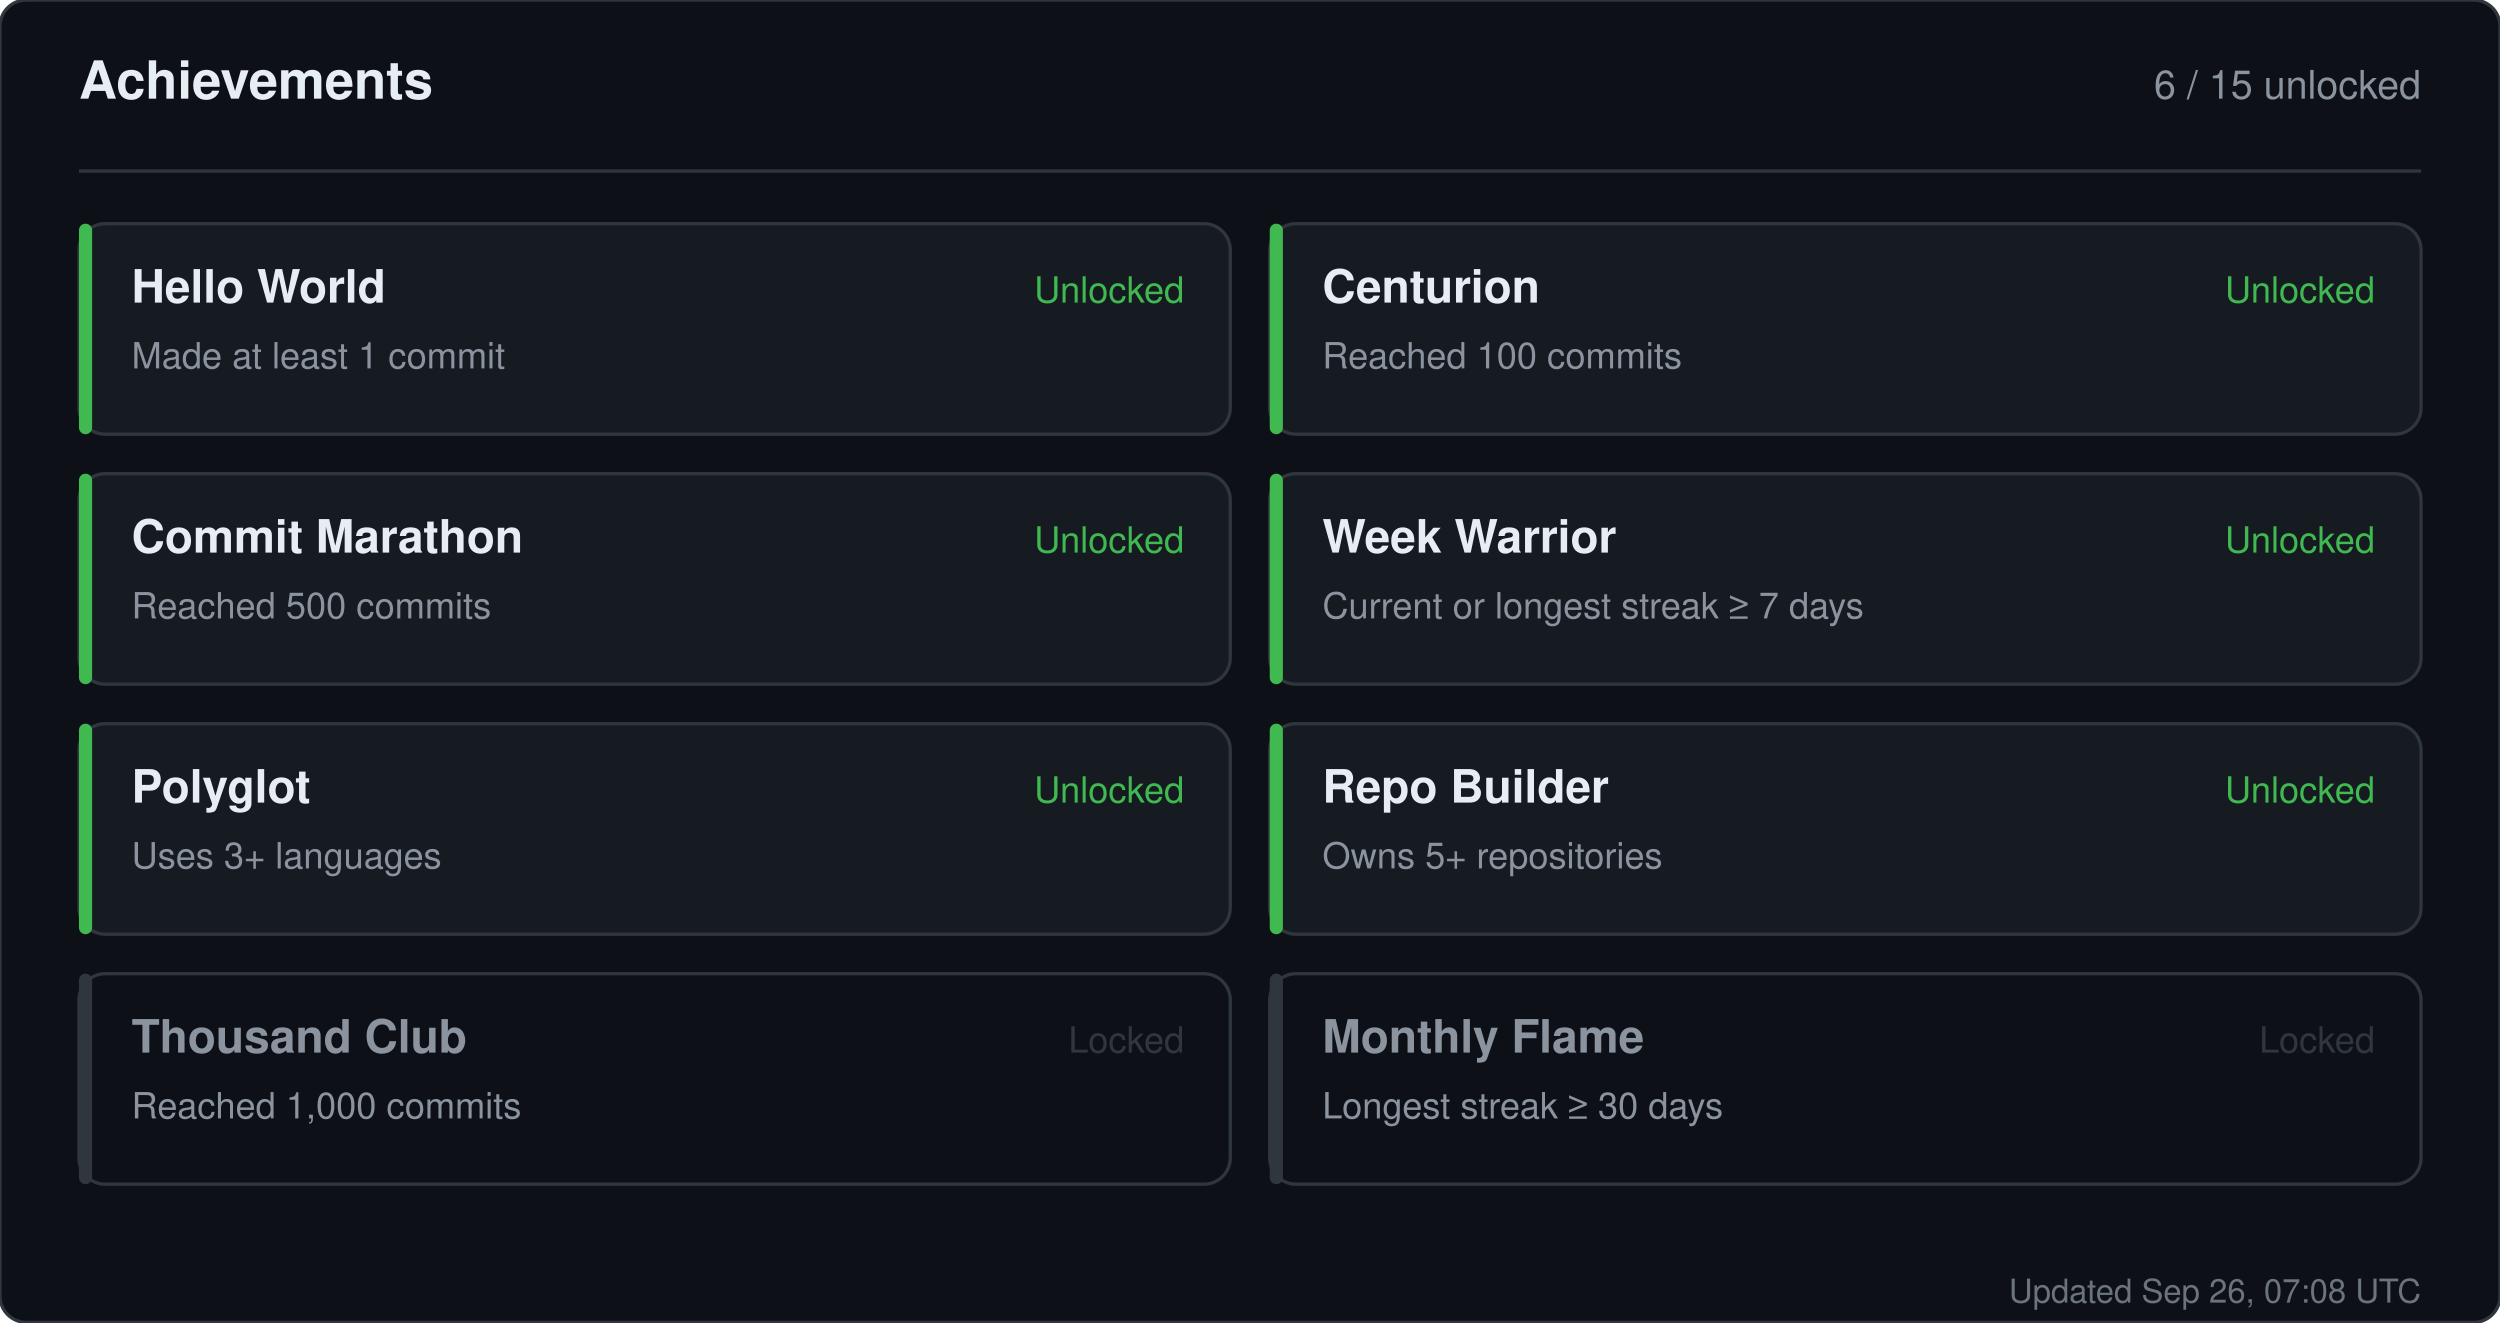
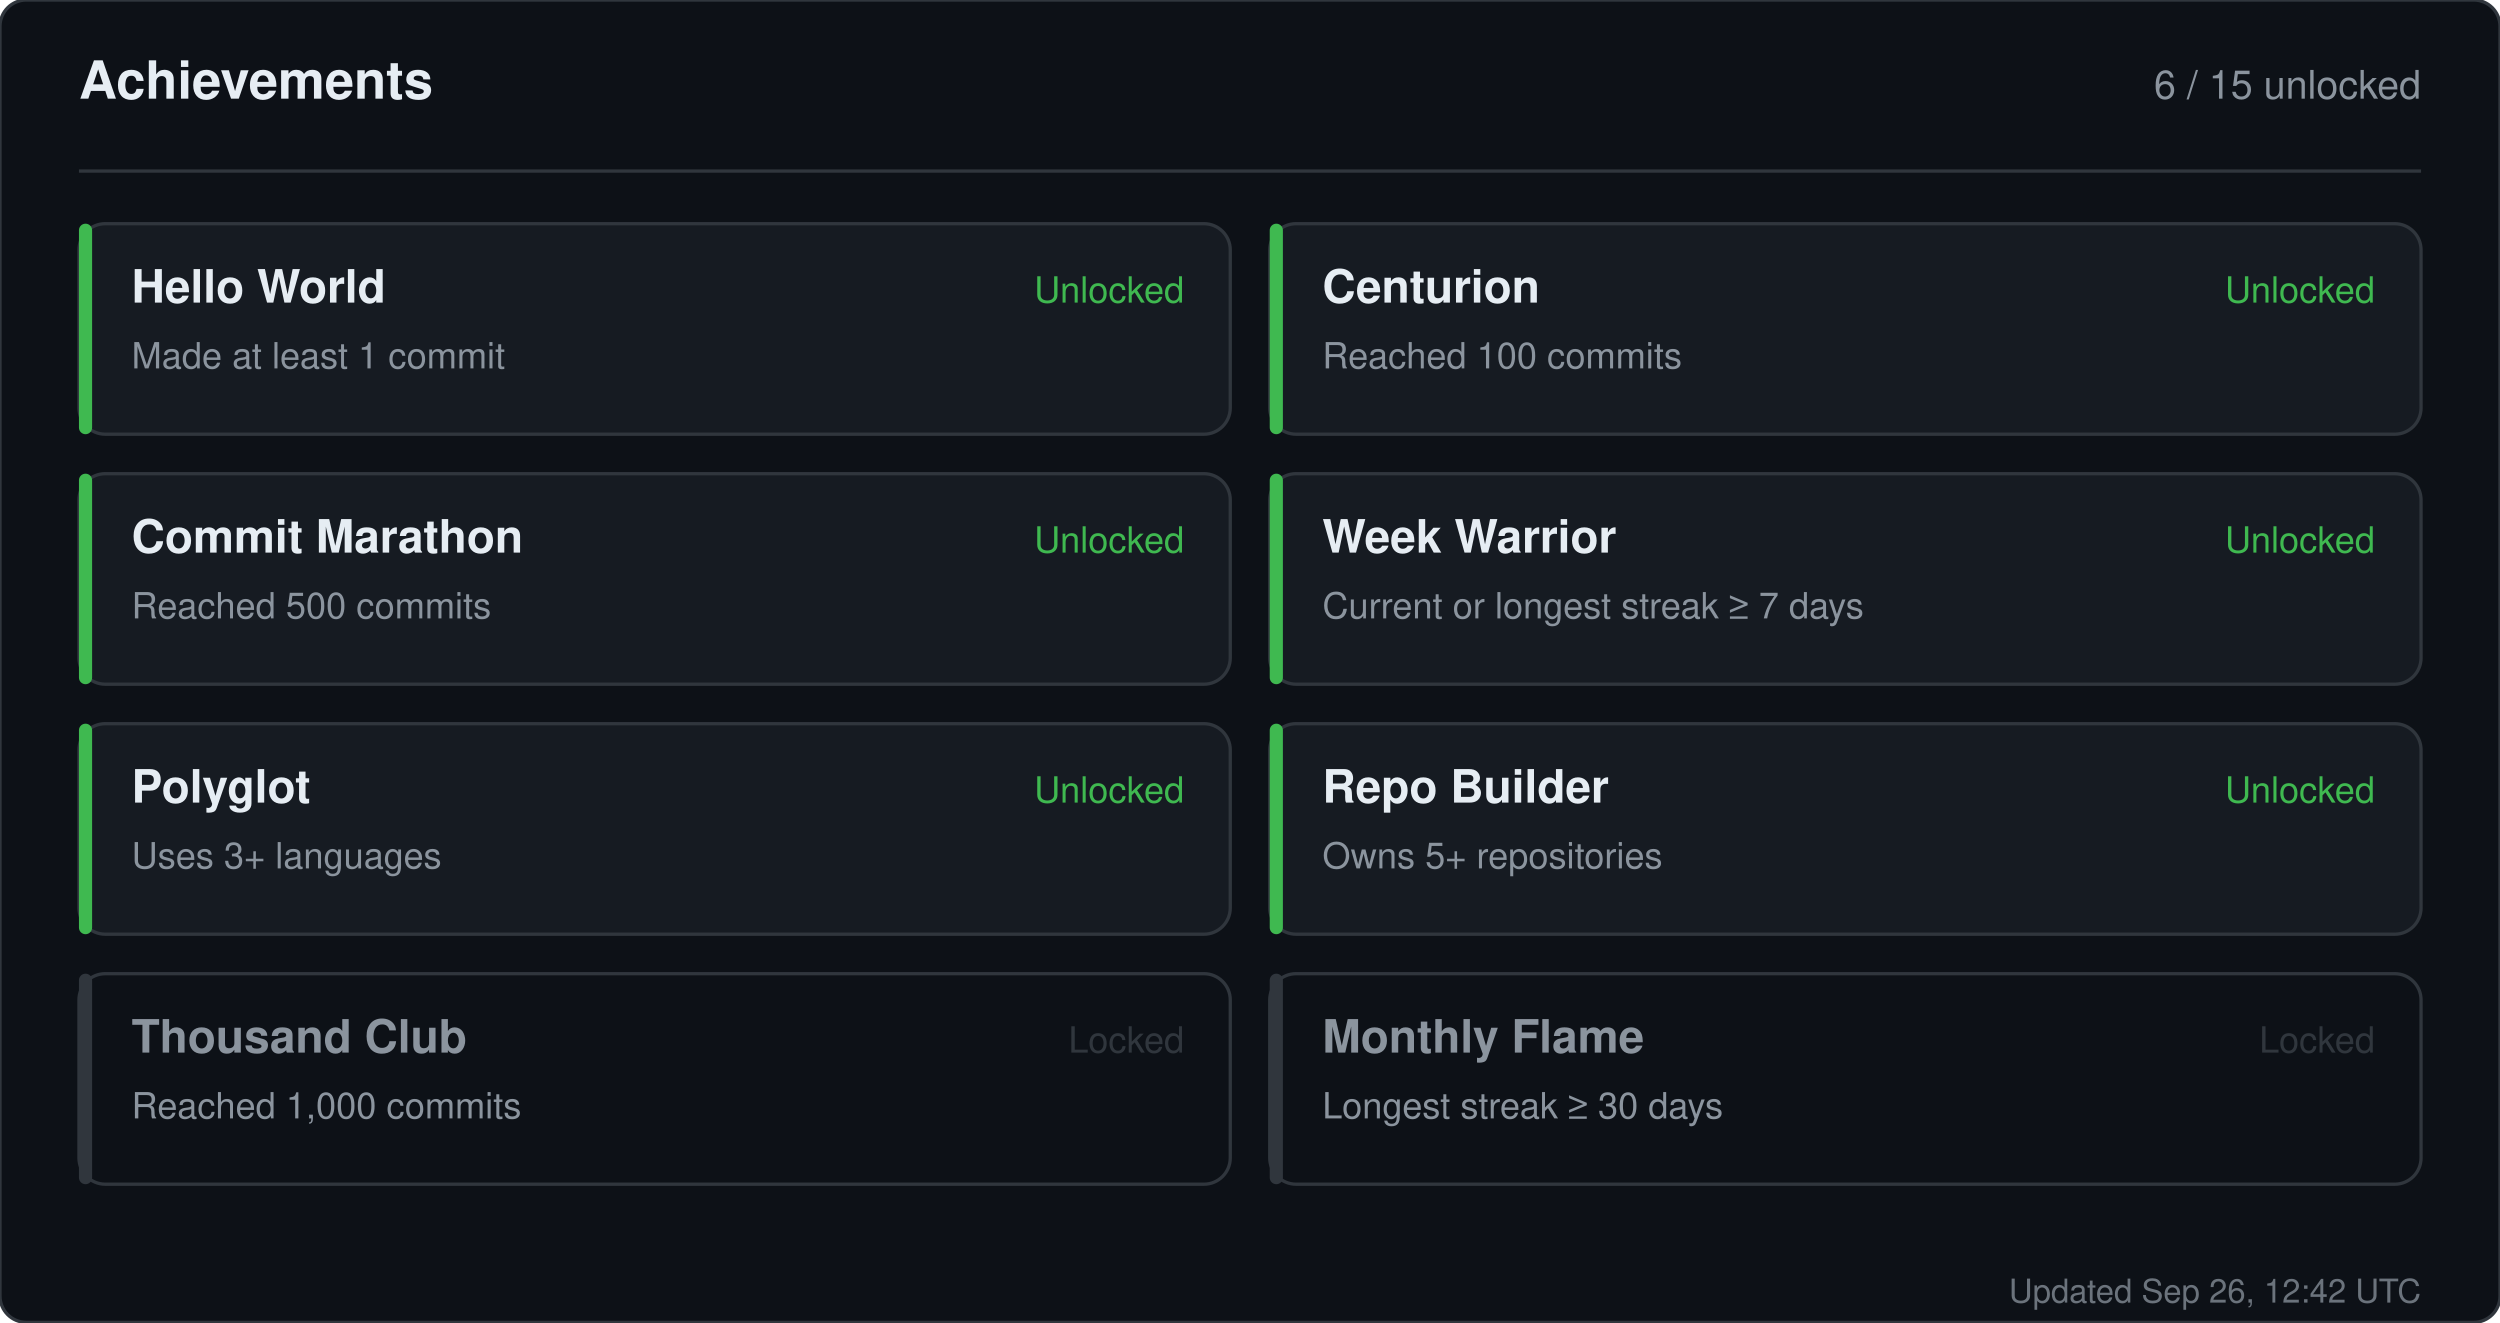
<svg xmlns="http://www.w3.org/2000/svg" width="760" height="402" viewBox="0 0 760 402" role="img" aria-label="Achievements for sandiirawan12">
  <rect width="760" height="402" rx="8" fill="#0d1117" stroke="#30363d" />
  <g font-family="-apple-system, BlinkMacSystemFont, Segoe UI, Helvetica, Arial, sans-serif">
    <text x="24" y="30" fill="#e6edf3" font-size="16" font-weight="700">Achievements</text>
    <text x="736" y="30" fill="#8b949e" font-size="12" text-anchor="end">6 / 15 unlocked</text>
    <line x1="24" y1="52" x2="736" y2="52" stroke="#30363d" />
    <rect x="24" y="68" width="350" height="64" rx="8" fill="#161b22" stroke="#30363d" />
    <rect x="24" y="68" width="4" height="64" rx="2" fill="#3fb950" />
    <text x="40" y="92" fill="#e6edf3" font-size="14" font-weight="700">Hello World</text>
    <text x="40" y="112" fill="#8b949e" font-size="11">Made at least 1 commit</text>
    <text x="360" y="92" fill="#3fb950" font-size="11" text-anchor="end">Unlocked</text>
    <rect x="386" y="68" width="350" height="64" rx="8" fill="#161b22" stroke="#30363d" />
    <rect x="386" y="68" width="4" height="64" rx="2" fill="#3fb950" />
    <text x="402" y="92" fill="#e6edf3" font-size="14" font-weight="700">Centurion</text>
    <text x="402" y="112" fill="#8b949e" font-size="11">Reached 100 commits</text>
    <text x="722" y="92" fill="#3fb950" font-size="11" text-anchor="end">Unlocked</text>
    <rect x="24" y="144" width="350" height="64" rx="8" fill="#161b22" stroke="#30363d" />
    <rect x="24" y="144" width="4" height="64" rx="2" fill="#3fb950" />
    <text x="40" y="168" fill="#e6edf3" font-size="14" font-weight="700">Commit Marathon</text>
    <text x="40" y="188" fill="#8b949e" font-size="11">Reached 500 commits</text>
    <text x="360" y="168" fill="#3fb950" font-size="11" text-anchor="end">Unlocked</text>
    <rect x="386" y="144" width="350" height="64" rx="8" fill="#161b22" stroke="#30363d" />
    <rect x="386" y="144" width="4" height="64" rx="2" fill="#3fb950" />
    <text x="402" y="168" fill="#e6edf3" font-size="14" font-weight="700">Week Warrior</text>
    <text x="402" y="188" fill="#8b949e" font-size="11">Current or longest streak ≥ 7 days</text>
    <text x="722" y="168" fill="#3fb950" font-size="11" text-anchor="end">Unlocked</text>
    <rect x="24" y="220" width="350" height="64" rx="8" fill="#161b22" stroke="#30363d" />
    <rect x="24" y="220" width="4" height="64" rx="2" fill="#3fb950" />
    <text x="40" y="244" fill="#e6edf3" font-size="14" font-weight="700">Polyglot</text>
    <text x="40" y="264" fill="#8b949e" font-size="11">Uses 3+ languages</text>
    <text x="360" y="244" fill="#3fb950" font-size="11" text-anchor="end">Unlocked</text>
    <rect x="386" y="220" width="350" height="64" rx="8" fill="#161b22" stroke="#30363d" />
    <rect x="386" y="220" width="4" height="64" rx="2" fill="#3fb950" />
    <text x="402" y="244" fill="#e6edf3" font-size="14" font-weight="700">Repo Builder</text>
    <text x="402" y="264" fill="#8b949e" font-size="11">Owns 5+ repositories</text>
    <text x="722" y="244" fill="#3fb950" font-size="11" text-anchor="end">Unlocked</text>
    <rect x="24" y="296" width="350" height="64" rx="8" fill="#0d1117" stroke="#30363d" />
    <rect x="24" y="296" width="4" height="64" rx="2" fill="#30363d" />
    <text x="40" y="320" fill="#8b949e" font-size="14" font-weight="700">Thousand Club</text>
    <text x="40" y="340" fill="#8b949e" font-size="11">Reached 1,000 commits</text>
    <text x="360" y="320" fill="#30363d" font-size="11" text-anchor="end">Locked</text>
    <rect x="386" y="296" width="350" height="64" rx="8" fill="#0d1117" stroke="#30363d" />
    <rect x="386" y="296" width="4" height="64" rx="2" fill="#30363d" />
    <text x="402" y="320" fill="#8b949e" font-size="14" font-weight="700">Monthly Flame</text>
    <text x="402" y="340" fill="#8b949e" font-size="11">Longest streak ≥ 30 days</text>
    <text x="722" y="320" fill="#30363d" font-size="11" text-anchor="end">Locked</text>
-     <text x="736" y="396" fill="#8b949e" font-size="10" text-anchor="end" opacity="0.75">Updated Sep 26, 07:08 UTC</text>
+     <text x="736" y="396" fill="#8b949e" font-size="10" text-anchor="end" opacity="0.75">Updated Sep 26, 12:42 UTC</text>
  </g>
</svg>
